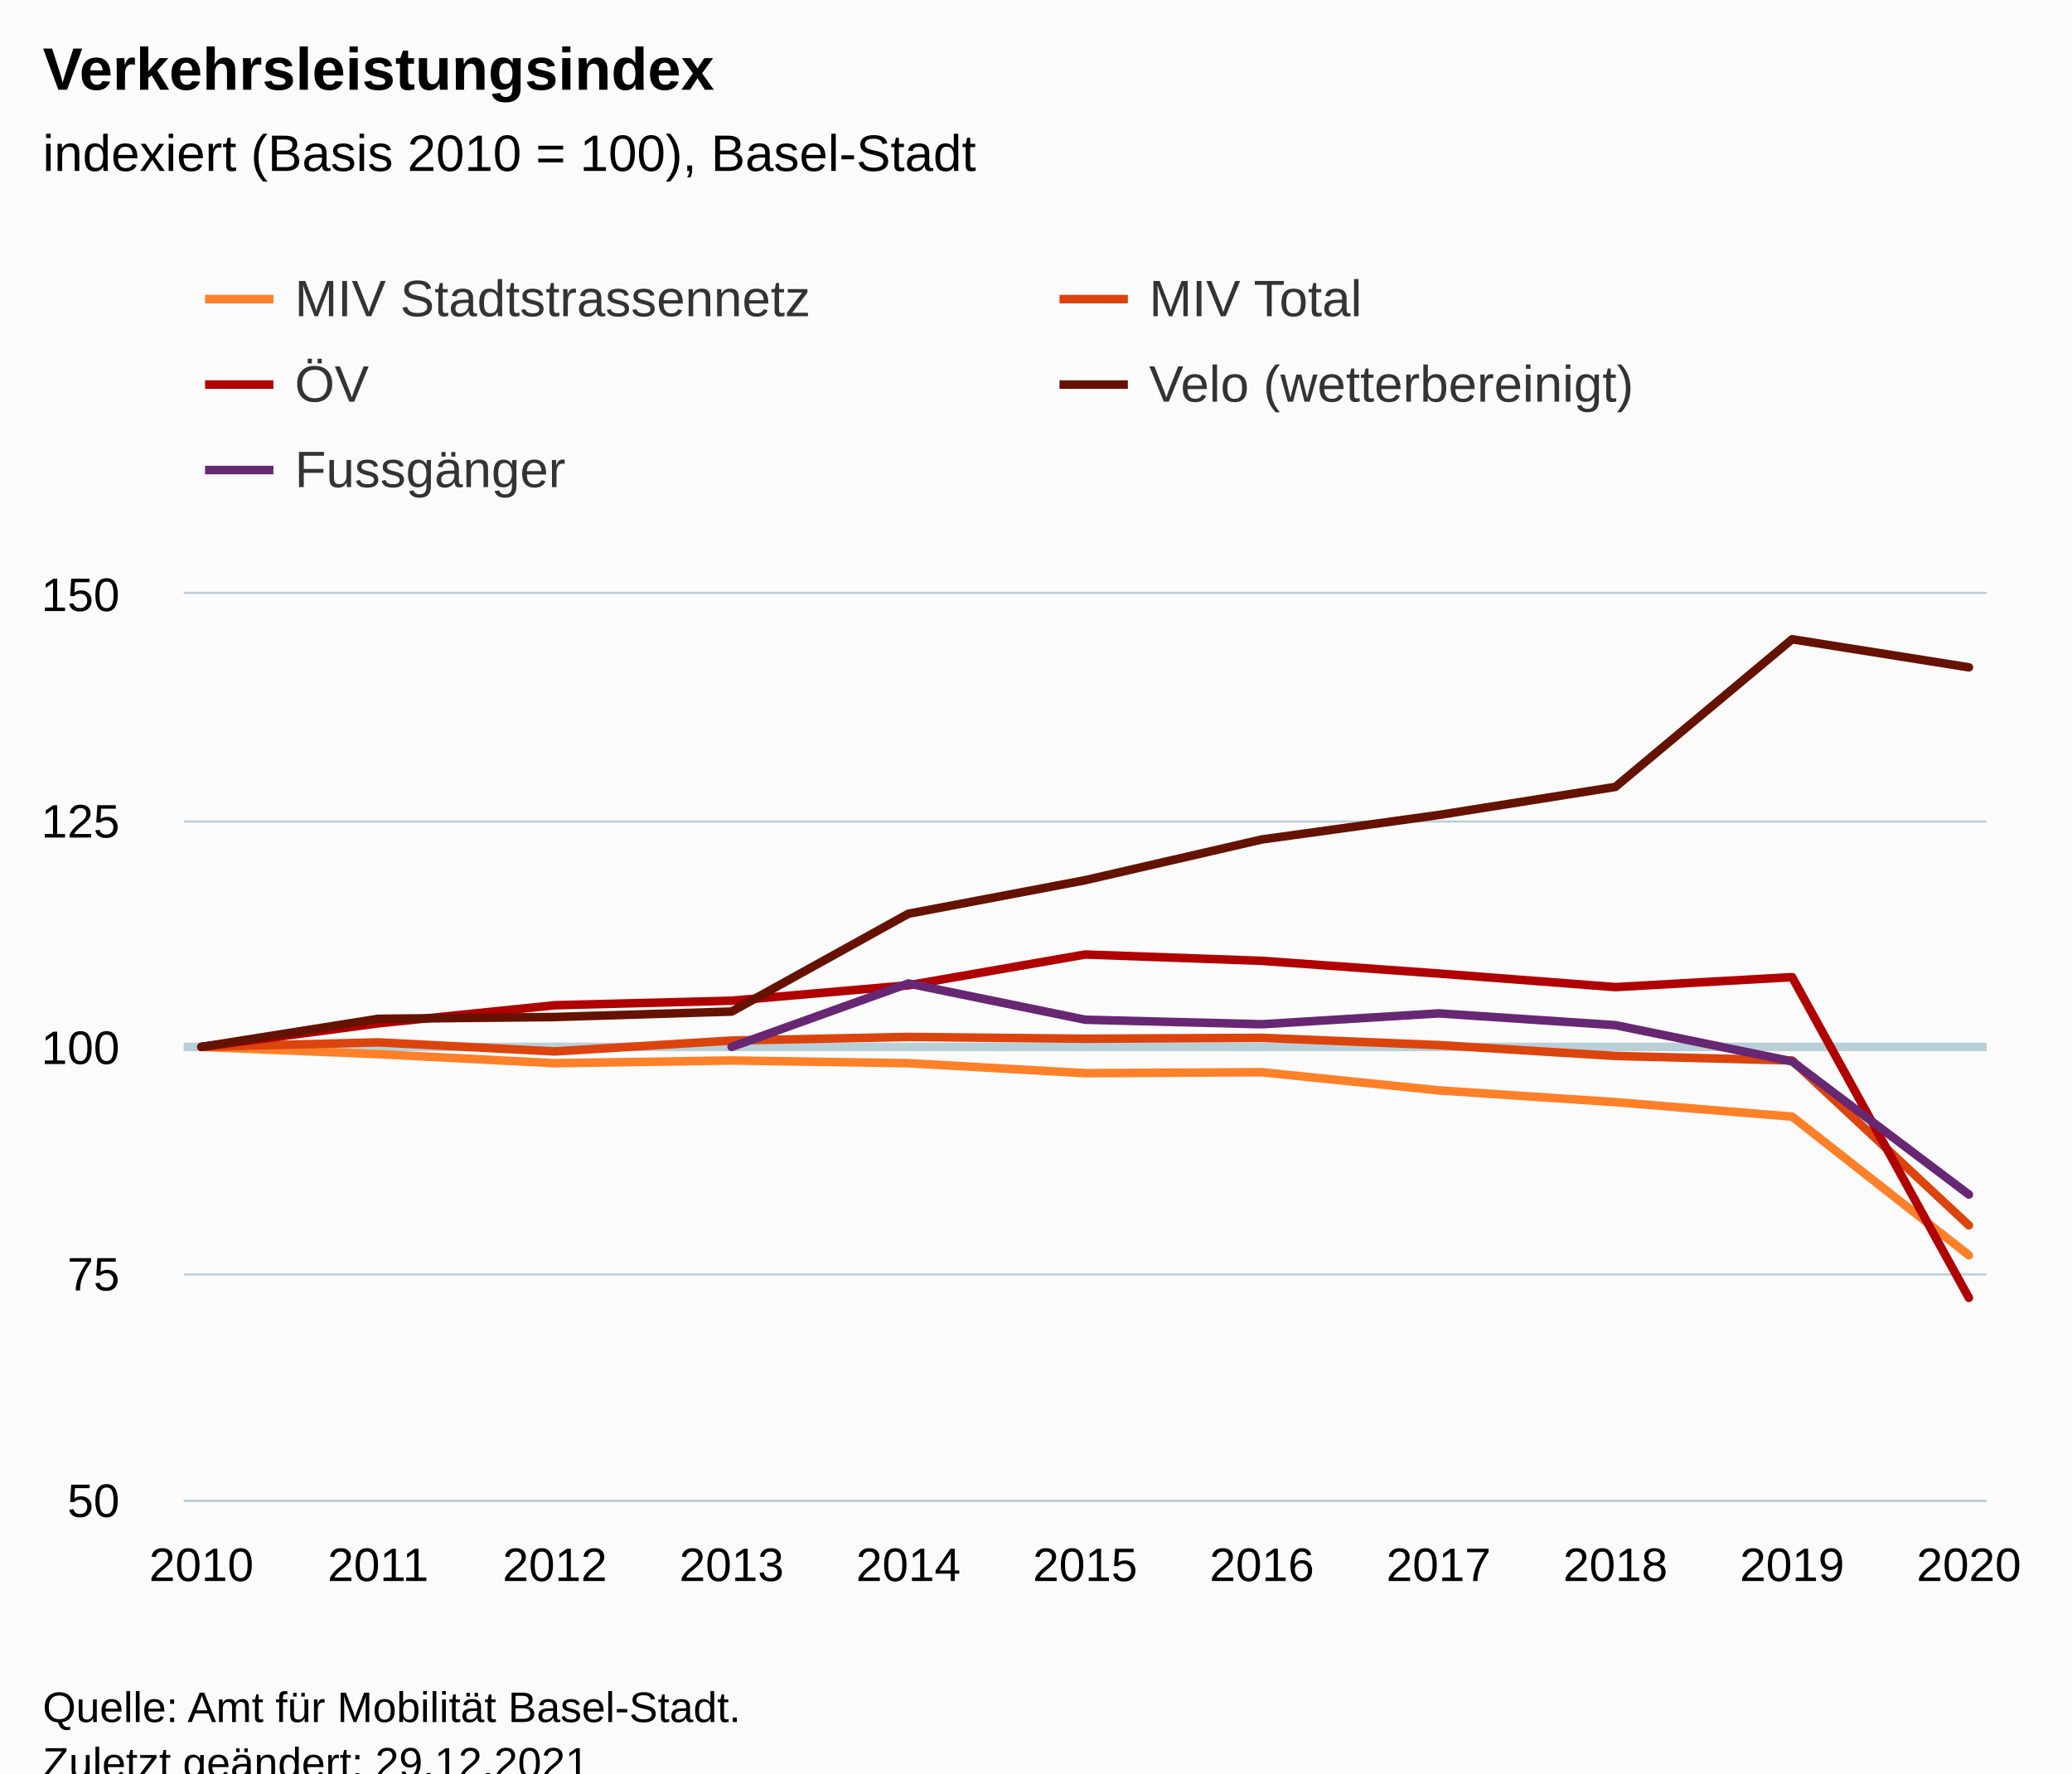
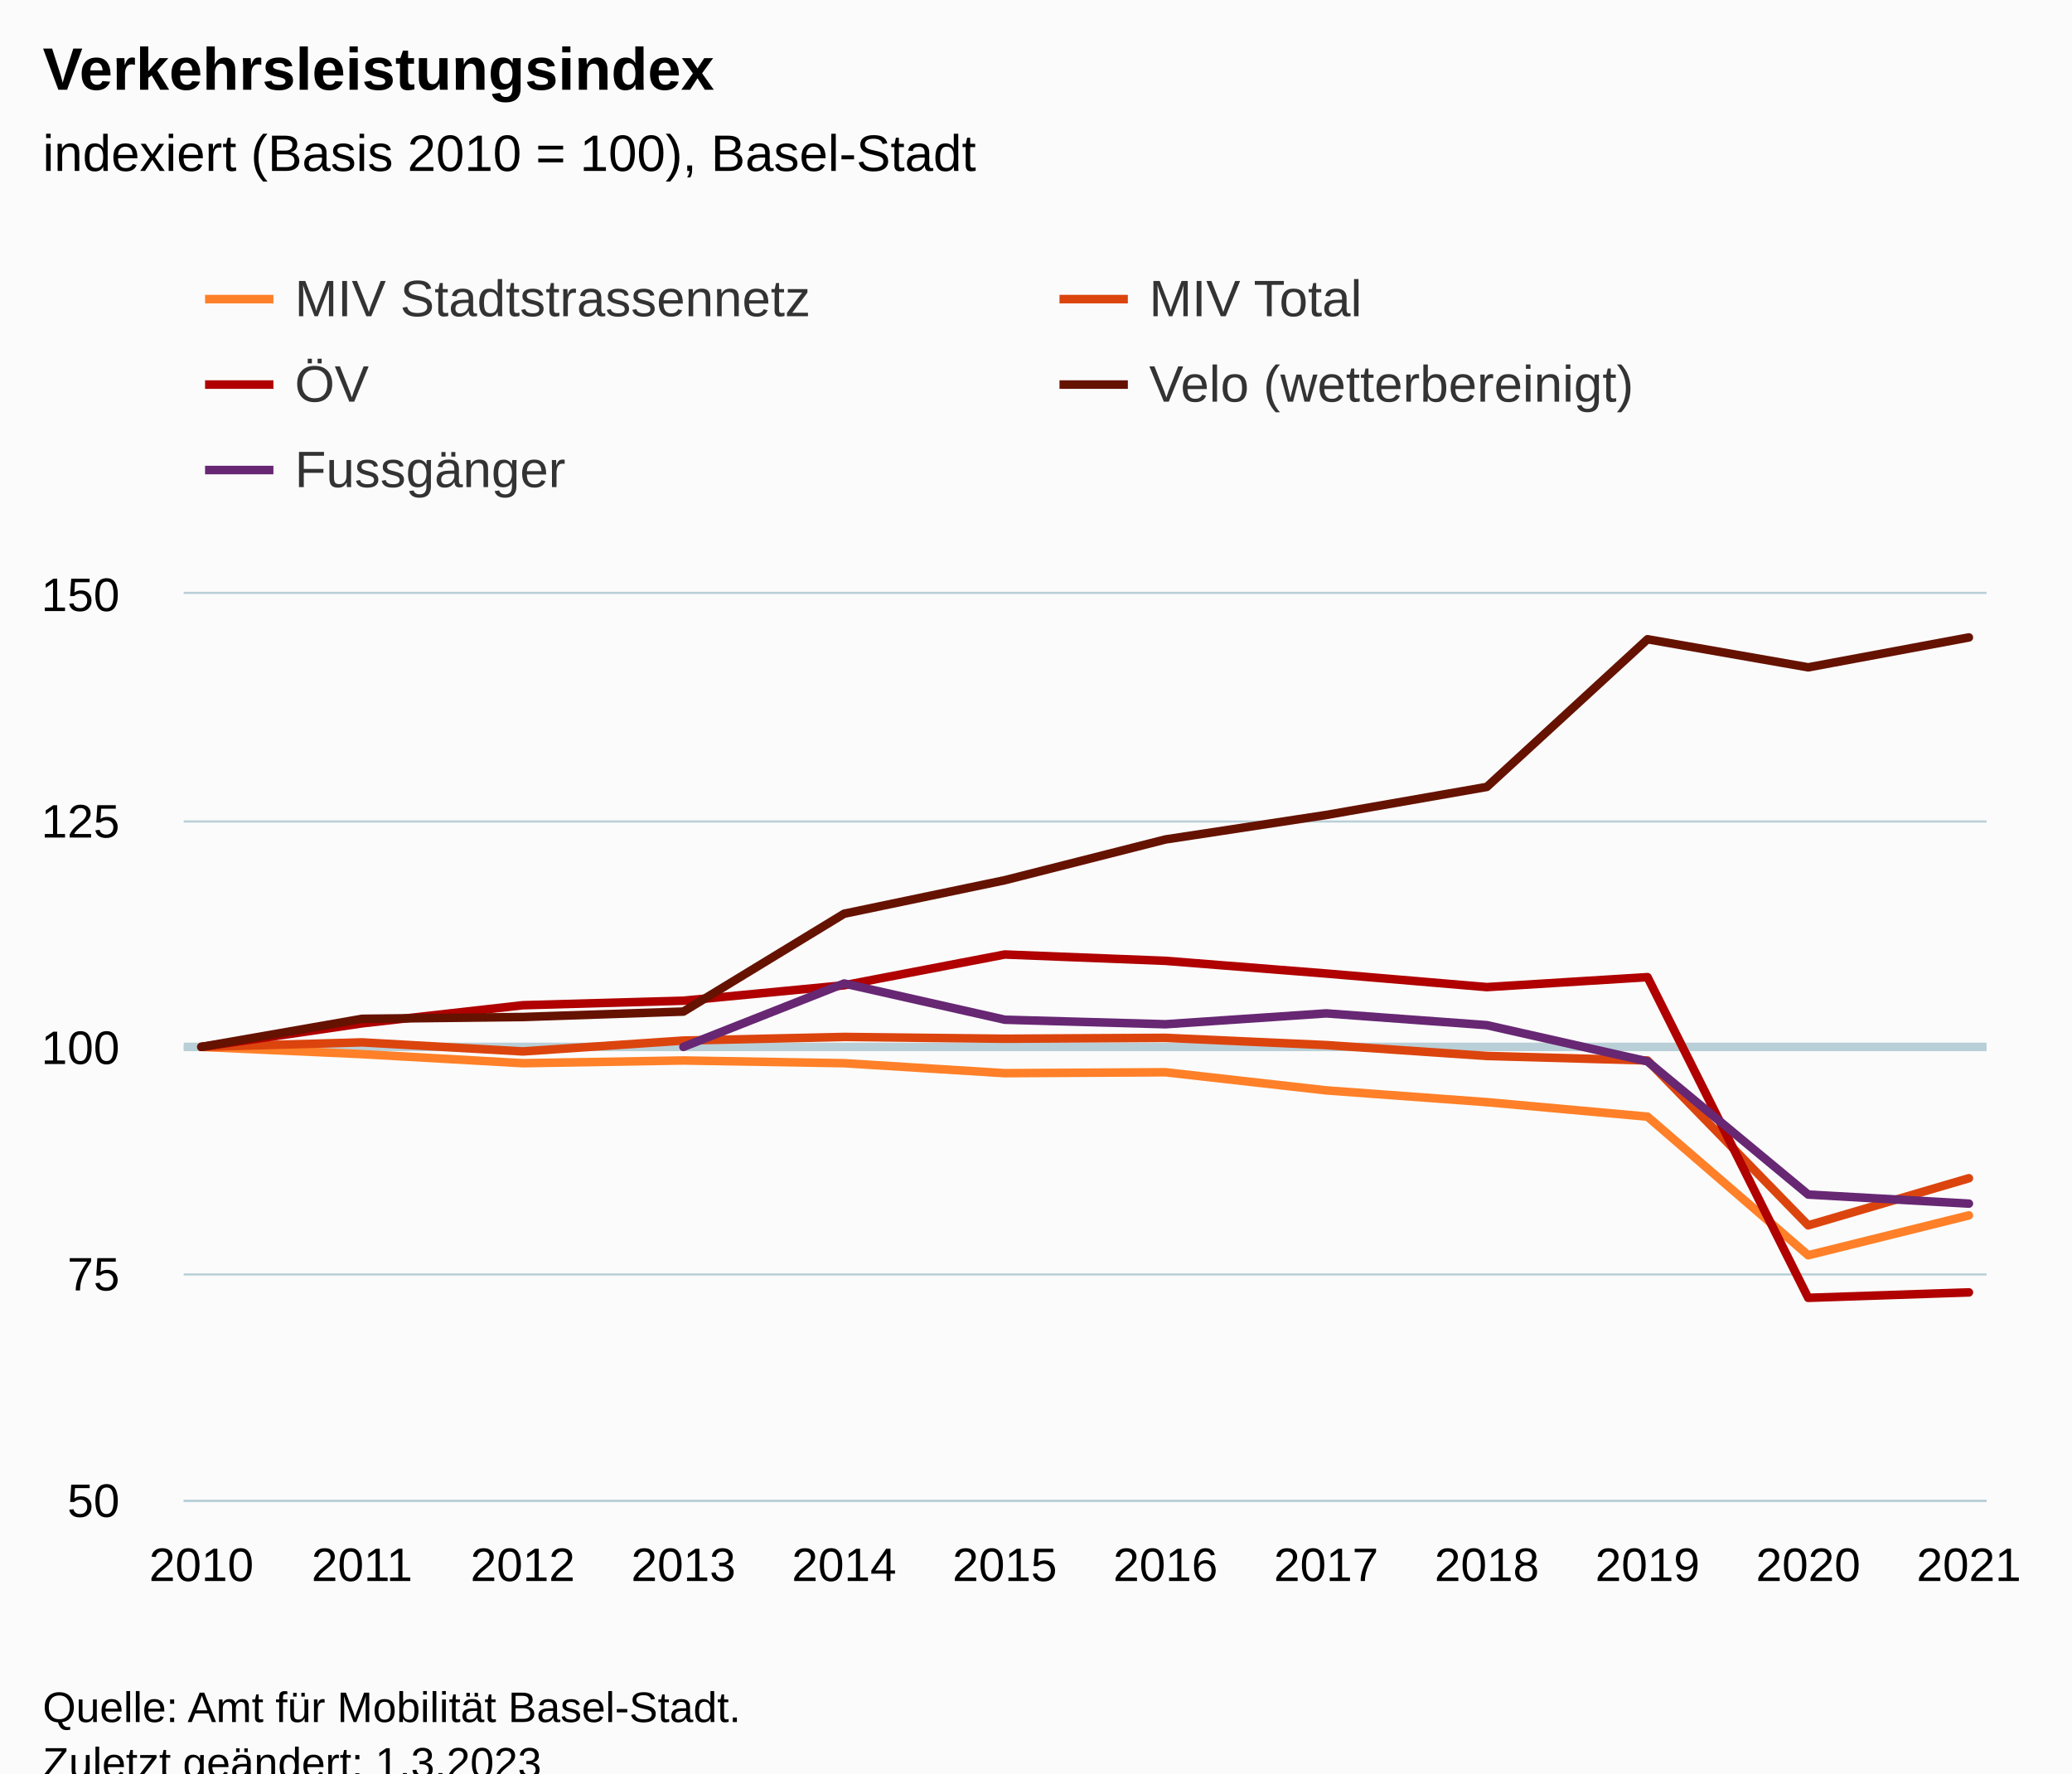
<svg xmlns="http://www.w3.org/2000/svg" version="1.1" class="highcharts-root" style="font-family:Arial;font-size:12px;" viewBox="0 0 485 415">
  <defs>
-     <clipPath id="highcharts-0b7r6di-62-">
+     <clipPath id="highcharts-35xzx10-67-">
      <rect x="0" y="0" width="422" height="212" fill="none" />
    </clipPath>
-     <clipPath id="highcharts-0b7r6di-74-">
+     <clipPath id="highcharts-35xzx10-80-">
      <rect x="0" y="0" width="422" height="212" fill="none" />
    </clipPath>
-     <clipPath id="highcharts-0b7r6di-119-">
+     <clipPath id="highcharts-35xzx10-129-">
      <rect x="43" y="139" width="422" height="212" fill="none" />
    </clipPath>
  </defs>
  <rect fill="#fbfbfb" class="highcharts-background" x="0" y="0" width="485" height="428" rx="0" ry="0" />
  <rect fill="none" class="highcharts-plot-background" x="43" y="139" width="422" height="212" />
  <g class="highcharts-pane-group" data-z-index="0" />
  <g class="highcharts-plot-lines-0" data-z-index="0">
    <path fill="none" class="highcharts-plot-line " stroke="#B9CFD7" stroke-width="2" d="M 43 245 L 465 245" />
  </g>
  <g class="highcharts-grid highcharts-xaxis-grid" data-z-index="1">
    <path fill="none" data-z-index="1" class="highcharts-grid-line" d="M 46.5 139 L 46.5 351" opacity="1" />
-     <path fill="none" data-z-index="1" class="highcharts-grid-line" d="M 88.5 139 L 88.5 351" opacity="1" />
-     <path fill="none" data-z-index="1" class="highcharts-grid-line" d="M 129.5 139 L 129.5 351" opacity="1" />
-     <path fill="none" data-z-index="1" class="highcharts-grid-line" d="M 170.5 139 L 170.5 351" opacity="1" />
-     <path fill="none" data-z-index="1" class="highcharts-grid-line" d="M 212.5 139 L 212.5 351" opacity="1" />
-     <path fill="none" data-z-index="1" class="highcharts-grid-line" d="M 253.5 139 L 253.5 351" opacity="1" />
-     <path fill="none" data-z-index="1" class="highcharts-grid-line" d="M 294.5 139 L 294.5 351" opacity="1" />
-     <path fill="none" data-z-index="1" class="highcharts-grid-line" d="M 336.5 139 L 336.5 351" opacity="1" />
-     <path fill="none" data-z-index="1" class="highcharts-grid-line" d="M 377.5 139 L 377.5 351" opacity="1" />
-     <path fill="none" data-z-index="1" class="highcharts-grid-line" d="M 418.5 139 L 418.5 351" opacity="1" />
+     <path fill="none" data-z-index="1" class="highcharts-grid-line" d="M 84.5 139 L 84.5 351" opacity="1" />
+     <path fill="none" data-z-index="1" class="highcharts-grid-line" d="M 121.5 139 L 121.5 351" opacity="1" />
+     <path fill="none" data-z-index="1" class="highcharts-grid-line" d="M 159.5 139 L 159.5 351" opacity="1" />
+     <path fill="none" data-z-index="1" class="highcharts-grid-line" d="M 197.5 139 L 197.5 351" opacity="1" />
+     <path fill="none" data-z-index="1" class="highcharts-grid-line" d="M 234.5 139 L 234.5 351" opacity="1" />
+     <path fill="none" data-z-index="1" class="highcharts-grid-line" d="M 272.5 139 L 272.5 351" opacity="1" />
+     <path fill="none" data-z-index="1" class="highcharts-grid-line" d="M 309.5 139 L 309.5 351" opacity="1" />
+     <path fill="none" data-z-index="1" class="highcharts-grid-line" d="M 347.5 139 L 347.5 351" opacity="1" />
+     <path fill="none" data-z-index="1" class="highcharts-grid-line" d="M 385.5 139 L 385.5 351" opacity="1" />
+     <path fill="none" data-z-index="1" class="highcharts-grid-line" d="M 422.5 139 L 422.5 351" opacity="1" />
    <path fill="none" data-z-index="1" class="highcharts-grid-line" d="M 460.5 139 L 460.5 351" opacity="1" />
  </g>
  <g class="highcharts-grid highcharts-yaxis-grid" data-z-index="1">
    <path fill="none" stroke="#B9CFD7" stroke-width="0.5" data-z-index="1" class="highcharts-grid-line" d="M 43 351.25 L 465 351.25" opacity="1" />
    <path fill="none" stroke="#B9CFD7" stroke-width="0.5" data-z-index="1" class="highcharts-grid-line" d="M 43 298.25 L 465 298.25" opacity="1" />
    <path fill="none" stroke="#B9CFD7" stroke-width="0.5" data-z-index="1" class="highcharts-grid-line" d="M 43 245.25 L 465 245.25" opacity="1" />
    <path fill="none" stroke="#B9CFD7" stroke-width="0.5" data-z-index="1" class="highcharts-grid-line" d="M 43 192.25 L 465 192.25" opacity="1" />
    <path fill="none" stroke="#B9CFD7" stroke-width="0.5" data-z-index="1" class="highcharts-grid-line" d="M 43 138.75 L 465 138.75" opacity="1" />
  </g>
  <rect fill="none" class="highcharts-plot-border" data-z-index="1" x="43" y="139" width="422" height="212" />
  <g class="highcharts-axis highcharts-xaxis" data-z-index="2">
    <path fill="none" class="highcharts-axis-line" stroke="#B9CFD7" stroke-width="0.5" data-z-index="7" d="M 43 351.25 L 465 351.25" />
  </g>
  <g class="highcharts-axis highcharts-yaxis" data-z-index="2">
    <path fill="none" class="highcharts-axis-line" data-z-index="7" d="M 43 139 L 43 351" />
  </g>
  <g class="highcharts-series-group" data-z-index="3">
-     <g class="highcharts-series highcharts-series-0 highcharts-line-series" data-z-index="0.1" opacity="1" transform="translate(43,139) scale(1 1)" clip-path="url(#highcharts-0b7r6di-74-)">
-       <path fill="none" d="M 4.137 106 L 45.51 107.696 L 86.882 109.816 L 128.255 109.18 L 169.627 109.816 L 211 112.148 L 252.373 111.936 L 293.745 116.176 L 335.118 118.932 L 376.49 122.324 L 417.863 154.76" class="highcharts-graph" data-z-index="1" stroke="#ff8028" stroke-width="2" stroke-linejoin="round" stroke-linecap="round" />
+     <g class="highcharts-series highcharts-series-0 highcharts-line-series" data-z-index="0.1" opacity="1" transform="translate(43,139) scale(1 1)" clip-path="url(#highcharts-35xzx10-80-)">
+       <path fill="none" d="M 4.137 106 L 41.749 107.696 L 79.36 109.816 L 116.971 109.18 L 154.583 109.816 L 192.194 112.148 L 229.806 111.936 L 267.417 116.176 L 305.029 118.932 L 342.64 122.324 L 380.251 154.76 L 417.863 145.432" class="highcharts-graph" data-z-index="1" stroke="#ff8028" stroke-width="2" stroke-linejoin="round" stroke-linecap="round" />
    </g>
    <g class="highcharts-markers highcharts-series-0 highcharts-line-series" data-z-index="0.1" opacity="1" transform="translate(43,139) scale(1 1)" clip-path="none" />
-     <g class="highcharts-series highcharts-series-1 highcharts-line-series" data-z-index="0.1" opacity="1" transform="translate(43,139) scale(1 1)" clip-path="url(#highcharts-0b7r6di-74-)">
-       <path fill="none" d="M 4.137 106 L 45.51 104.94 L 86.882 107.06 L 128.255 104.516 L 169.627 103.668 L 211 104.092 L 252.373 103.88 L 293.745 105.576 L 335.118 108.12 L 376.49 109.18 L 417.863 147.764" class="highcharts-graph" data-z-index="1" stroke="#dc440e" stroke-width="2" stroke-linejoin="round" stroke-linecap="round" />
+     <g class="highcharts-series highcharts-series-1 highcharts-line-series" data-z-index="0.1" opacity="1" transform="translate(43,139) scale(1 1)" clip-path="url(#highcharts-35xzx10-80-)">
+       <path fill="none" d="M 4.137 106 L 41.749 104.94 L 79.36 107.06 L 116.971 104.516 L 154.583 103.668 L 192.194 104.092 L 229.806 103.88 L 267.417 105.576 L 305.029 108.12 L 342.64 109.18 L 380.251 147.764 L 417.863 136.74" class="highcharts-graph" data-z-index="1" stroke="#dc440e" stroke-width="2" stroke-linejoin="round" stroke-linecap="round" />
    </g>
    <g class="highcharts-markers highcharts-series-1 highcharts-line-series" data-z-index="0.1" opacity="1" transform="translate(43,139) scale(1 1)" clip-path="none" />
-     <g class="highcharts-series highcharts-series-2 highcharts-line-series" data-z-index="0.1" opacity="1" transform="translate(43,139) scale(1 1)" clip-path="url(#highcharts-0b7r6di-74-)">
-       <path fill="none" d="M 4.137 106 L 45.51 100.488 L 86.882 96.248 L 128.255 95.188 L 169.627 91.584 L 211 84.376 L 252.373 85.86 L 293.745 88.828 L 335.118 92.008 L 376.49 89.676 L 417.863 164.724" class="highcharts-graph" data-z-index="1" stroke="#b00000" stroke-width="2" stroke-linejoin="round" stroke-linecap="round" />
+     <g class="highcharts-series highcharts-series-2 highcharts-line-series" data-z-index="0.1" opacity="1" transform="translate(43,139) scale(1 1)" clip-path="url(#highcharts-35xzx10-80-)">
+       <path fill="none" d="M 4.137 106 L 41.749 100.488 L 79.36 96.248 L 116.971 95.188 L 154.583 91.584 L 192.194 84.376 L 229.806 85.86 L 267.417 88.828 L 305.029 92.008 L 342.64 89.676 L 380.251 164.724 L 417.863 163.452" class="highcharts-graph" data-z-index="1" stroke="#b00000" stroke-width="2" stroke-linejoin="round" stroke-linecap="round" />
    </g>
    <g class="highcharts-markers highcharts-series-2 highcharts-line-series" data-z-index="0.1" opacity="1" transform="translate(43,139) scale(1 1)" clip-path="none" />
-     <g class="highcharts-series highcharts-series-3 highcharts-line-series" data-z-index="0.1" opacity="1" transform="translate(43,139) scale(1 1)" clip-path="url(#highcharts-0b7r6di-74-)">
-       <path fill="none" d="M 4.137 106 L 45.51 99.428 L 86.882 99.004 L 128.255 97.732 L 169.627 74.836 L 211 66.992 L 252.373 57.452 L 293.745 51.728 L 335.118 45.156 L 376.49 10.6 L 417.863 17.172" class="highcharts-graph" data-z-index="1" stroke="#661200" stroke-width="2" stroke-linejoin="round" stroke-linecap="round" />
+     <g class="highcharts-series highcharts-series-3 highcharts-line-series" data-z-index="0.1" opacity="1" transform="translate(43,139) scale(1 1)" clip-path="url(#highcharts-35xzx10-80-)">
+       <path fill="none" d="M 4.137 106 L 41.749 99.428 L 79.36 99.004 L 116.971 97.732 L 154.583 74.836 L 192.194 66.992 L 229.806 57.452 L 267.417 51.728 L 305.029 45.156 L 342.64 10.6 L 380.251 17.172 L 417.863 10.176" class="highcharts-graph" data-z-index="1" stroke="#661200" stroke-width="2" stroke-linejoin="round" stroke-linecap="round" />
    </g>
    <g class="highcharts-markers highcharts-series-3 highcharts-line-series" data-z-index="0.1" opacity="1" transform="translate(43,139) scale(1 1)" clip-path="none" />
-     <g class="highcharts-series highcharts-series-4 highcharts-line-series" data-z-index="0.1" opacity="1" transform="translate(43,139) scale(1 1)" clip-path="url(#highcharts-0b7r6di-74-)">
-       <path fill="none" d="M 128.255 106 L 169.627 91.16 L 211 99.64 L 252.373 100.7 L 293.745 98.156 L 335.118 100.912 L 376.49 109.392 L 417.863 140.556" class="highcharts-graph" data-z-index="1" stroke="#672773" stroke-width="2" stroke-linejoin="round" stroke-linecap="round" />
+     <g class="highcharts-series highcharts-series-4 highcharts-line-series" data-z-index="0.1" opacity="1" transform="translate(43,139) scale(1 1)" clip-path="url(#highcharts-35xzx10-80-)">
+       <path fill="none" d="M 116.971 106 L 154.583 91.16 L 192.194 99.64 L 229.806 100.7 L 267.417 98.156 L 305.029 100.912 L 342.64 109.392 L 380.251 140.556 L 417.863 142.676" class="highcharts-graph" data-z-index="1" stroke="#672773" stroke-width="2" stroke-linejoin="round" stroke-linecap="round" />
    </g>
    <g class="highcharts-markers highcharts-series-4 highcharts-line-series" data-z-index="0.1" opacity="1" transform="translate(43,139) scale(1 1)" clip-path="none" />
  </g>
  <text x="10" text-anchor="start" class="highcharts-title" data-z-index="4" style="color:#000000;font-size:14px;font-weight:bold;fill:#000000;" y="21">
    <tspan>Verkehrsleistungsindex</tspan>
  </text>
  <text x="10" text-anchor="start" class="highcharts-subtitle" data-z-index="4" style="color:#000000;font-size:12px;font-weight:normal;fill:#000000;" y="40">
    <tspan>indexiert (Basis 2010 = 100), Basel-Stadt</tspan>
  </text>
  <text x="10" text-anchor="start" class="highcharts-caption" data-z-index="4" style="color:#666666;fill:#666666;" y="385" />
  <g class="highcharts-legend" data-z-index="7" transform="translate(40,56)">
    <rect fill="none" class="highcharts-legend-box" rx="0" ry="0" x="0" y="0" width="396" height="71" visibility="visible" />
    <g data-z-index="1">
      <g>
        <g class="highcharts-legend-item highcharts-line-series highcharts-color-undefined highcharts-series-0" data-z-index="1" transform="translate(8,3)">
          <path fill="none" d="M 0 11 L 16 11" class="highcharts-graph" stroke="#ff8028" stroke-width="2" />
          <text x="21" style="color:#333333;cursor:pointer;font-size:12px;font-weight:normal;fill:#333333;" text-anchor="start" data-z-index="2" y="15">
            <tspan>MIV Stadtstrassennetz</tspan>
          </text>
        </g>
        <g class="highcharts-legend-item highcharts-line-series highcharts-color-undefined highcharts-series-1" data-z-index="1" transform="translate(208,3)">
          <path fill="none" d="M 0 11 L 16 11" class="highcharts-graph" stroke="#dc440e" stroke-width="2" />
          <text x="21" y="15" style="color:#333333;cursor:pointer;font-size:12px;font-weight:normal;fill:#333333;" text-anchor="start" data-z-index="2">
            <tspan>MIV Total</tspan>
          </text>
        </g>
        <g class="highcharts-legend-item highcharts-line-series highcharts-color-undefined highcharts-series-2" data-z-index="1" transform="translate(8,23)">
          <path fill="none" d="M 0 11 L 16 11" class="highcharts-graph" stroke="#b00000" stroke-width="2" />
          <text x="21" y="15" style="color:#333333;cursor:pointer;font-size:12px;font-weight:normal;fill:#333333;" text-anchor="start" data-z-index="2">
            <tspan>ÖV</tspan>
          </text>
        </g>
        <g class="highcharts-legend-item highcharts-line-series highcharts-color-undefined highcharts-series-3" data-z-index="1" transform="translate(208,23)">
          <path fill="none" d="M 0 11 L 16 11" class="highcharts-graph" stroke="#661200" stroke-width="2" />
          <text x="21" y="15" style="color:#333333;cursor:pointer;font-size:12px;font-weight:normal;fill:#333333;" text-anchor="start" data-z-index="2">
            <tspan>Velo (wetterbereinigt)</tspan>
          </text>
        </g>
        <g class="highcharts-legend-item highcharts-line-series highcharts-color-undefined highcharts-series-4" data-z-index="1" transform="translate(8,43)">
          <path fill="none" d="M 0 11 L 16 11" class="highcharts-graph" stroke="#672773" stroke-width="2" />
          <text x="21" y="15" style="color:#333333;cursor:pointer;font-size:12px;font-weight:normal;fill:#333333;" text-anchor="start" data-z-index="2">
            <tspan>Fussgänger</tspan>
          </text>
        </g>
      </g>
    </g>
  </g>
  <g class="highcharts-axis-labels highcharts-xaxis-labels" data-z-index="7">
    <text x="47.137" style="color:#000000;cursor:default;font-size:11px;fill:#000000;" text-anchor="middle" transform="translate(0,0)" y="370" opacity="1">2010</text>
-     <text x="88.51" style="color:#000000;cursor:default;font-size:11px;fill:#000000;" text-anchor="middle" transform="translate(0,0)" y="370" opacity="1">2011</text>
-     <text x="129.882" style="color:#000000;cursor:default;font-size:11px;fill:#000000;" text-anchor="middle" transform="translate(0,0)" y="370" opacity="1">2012</text>
-     <text x="171.255" style="color:#000000;cursor:default;font-size:11px;fill:#000000;" text-anchor="middle" transform="translate(0,0)" y="370" opacity="1">2013</text>
-     <text x="212.627" style="color:#000000;cursor:default;font-size:11px;fill:#000000;" text-anchor="middle" transform="translate(0,0)" y="370" opacity="1">2014</text>
-     <text x="254" style="color:#000000;cursor:default;font-size:11px;fill:#000000;" text-anchor="middle" transform="translate(0,0)" y="370" opacity="1">2015</text>
-     <text x="295.373" style="color:#000000;cursor:default;font-size:11px;fill:#000000;" text-anchor="middle" transform="translate(0,0)" y="370" opacity="1">2016</text>
-     <text x="336.745" style="color:#000000;cursor:default;font-size:11px;fill:#000000;" text-anchor="middle" transform="translate(0,0)" y="370" opacity="1">2017</text>
-     <text x="378.118" style="color:#000000;cursor:default;font-size:11px;fill:#000000;" text-anchor="middle" transform="translate(0,0)" y="370" opacity="1">2018</text>
-     <text x="419.49" style="color:#000000;cursor:default;font-size:11px;fill:#000000;" text-anchor="middle" transform="translate(0,0)" y="370" opacity="1">2019</text>
-     <text x="460.863" style="color:#000000;cursor:default;font-size:11px;fill:#000000;" text-anchor="middle" transform="translate(0,0)" y="370" opacity="1">2020</text>
+     <text x="84.749" style="color:#000000;cursor:default;font-size:11px;fill:#000000;" text-anchor="middle" transform="translate(0,0)" y="370" opacity="1">2011</text>
+     <text x="122.36" style="color:#000000;cursor:default;font-size:11px;fill:#000000;" text-anchor="middle" transform="translate(0,0)" y="370" opacity="1">2012</text>
+     <text x="159.971" style="color:#000000;cursor:default;font-size:11px;fill:#000000;" text-anchor="middle" transform="translate(0,0)" y="370" opacity="1">2013</text>
+     <text x="197.583" style="color:#000000;cursor:default;font-size:11px;fill:#000000;" text-anchor="middle" transform="translate(0,0)" y="370" opacity="1">2014</text>
+     <text x="235.194" style="color:#000000;cursor:default;font-size:11px;fill:#000000;" text-anchor="middle" transform="translate(0,0)" y="370" opacity="1">2015</text>
+     <text x="272.806" style="color:#000000;cursor:default;font-size:11px;fill:#000000;" text-anchor="middle" transform="translate(0,0)" y="370" opacity="1">2016</text>
+     <text x="310.417" style="color:#000000;cursor:default;font-size:11px;fill:#000000;" text-anchor="middle" transform="translate(0,0)" y="370" opacity="1">2017</text>
+     <text x="348.029" style="color:#000000;cursor:default;font-size:11px;fill:#000000;" text-anchor="middle" transform="translate(0,0)" y="370" opacity="1">2018</text>
+     <text x="385.64" style="color:#000000;cursor:default;font-size:11px;fill:#000000;" text-anchor="middle" transform="translate(0,0)" y="370" opacity="1">2019</text>
+     <text x="423.251" style="color:#000000;cursor:default;font-size:11px;fill:#000000;" text-anchor="middle" transform="translate(0,0)" y="370" opacity="1">2020</text>
+     <text x="460.863" style="color:#000000;cursor:default;font-size:11px;fill:#000000;" text-anchor="middle" transform="translate(0,0)" y="370" opacity="1">2021</text>
  </g>
  <g class="highcharts-axis-labels highcharts-yaxis-labels" data-z-index="7">
    <text x="28" style="color:#000000;cursor:default;font-size:11px;fill:#000000;" text-anchor="end" transform="translate(0,0)" y="355" opacity="1">50</text>
    <text x="28" style="color:#000000;cursor:default;font-size:11px;fill:#000000;" text-anchor="end" transform="translate(0,0)" y="302" opacity="1">75</text>
    <text x="28" style="color:#000000;cursor:default;font-size:11px;fill:#000000;" text-anchor="end" transform="translate(0,0)" y="249" opacity="1">100</text>
    <text x="28" style="color:#000000;cursor:default;font-size:11px;fill:#000000;" text-anchor="end" transform="translate(0,0)" y="196" opacity="1">125</text>
    <text x="28" style="color:#000000;cursor:default;font-size:11px;fill:#000000;" text-anchor="end" transform="translate(0,0)" y="143" opacity="1">150</text>
  </g>
  <text x="10" class="highcharts-credits" text-anchor="start" data-z-index="8" style="cursor:default;color:#000000;font-size:10px;fill:#000000;" y="403">
    <tspan>Quelle: Amt für Mobilität Basel-Stadt.</tspan>
-     <tspan x="10" dy="13">Zuletzt geändert: 29.12.2021</tspan>
+     <tspan x="10" dy="13">Zuletzt geändert: 1.3.2023</tspan>
  </text>
-   <g class="highcharts-control-points" data-z-index="99" clip-path="url(#highcharts-0b7r6di-119-)" />
+   <g class="highcharts-control-points" data-z-index="99" clip-path="url(#highcharts-35xzx10-129-)" />
</svg>
